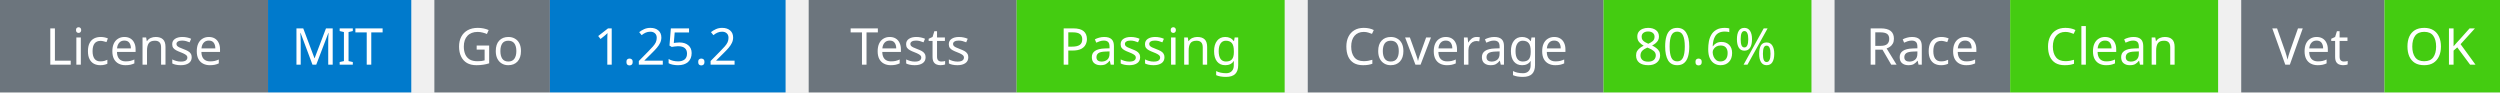
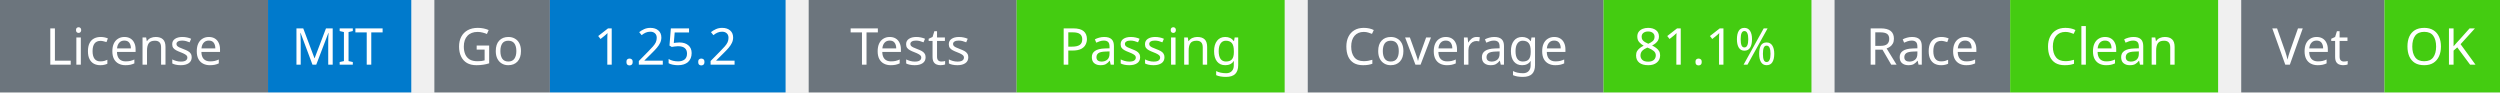
<svg xmlns="http://www.w3.org/2000/svg" width="541" height="20" viewBox="0 0 541 20">
  <g transform="translate(0, 0)">
    <rect x="0" y="0" width="58" height="20" fill="#6c757d" />
    <rect x="58" y="0" width="31" height="20" fill="#007acc" />
    <text x="29" y="14" text-anchor="middle" font-family="sans-serif" font-size="11" fill="white">License</text>
    <text x="73" y="14" text-anchor="middle" font-family="sans-serif" font-size="11" fill="white">MIT</text>
  </g>
  <g transform="translate(94, 0)">
    <rect x="0" y="0" width="25" height="20" fill="#6c757d" />
    <rect x="25" y="0" width="51" height="20" fill="#007acc" />
    <text x="12" y="14" text-anchor="middle" font-family="sans-serif" font-size="11" fill="white">Go</text>
    <text x="50" y="14" text-anchor="middle" font-family="sans-serif" font-size="11" fill="white">1.25.2</text>
  </g>
  <g transform="translate(175, 0)">
    <rect x="0" y="0" width="45" height="20" fill="#6c757d" />
    <rect x="45" y="0" width="58" height="20" fill="#4c1" />
    <text x="22" y="14" text-anchor="middle" font-family="sans-serif" font-size="11" fill="white">Tests</text>
    <text x="74" y="14" text-anchor="middle" font-family="sans-serif" font-size="11" fill="white">Passing</text>
  </g>
  <g transform="translate(283, 0)">
    <rect x="0" y="0" width="64" height="20" fill="#6c757d" />
    <rect x="64" y="0" width="45" height="20" fill="#4c1" />
    <text x="32" y="14" text-anchor="middle" font-family="sans-serif" font-size="11" fill="white">Coverage</text>
-     <text x="86" y="14" text-anchor="middle" font-family="sans-serif" font-size="11" fill="white">80.6%</text>
+     <text x="86" y="14" text-anchor="middle" font-family="sans-serif" font-size="11" fill="white">81.1%</text>
  </g>
  <g transform="translate(397, 0)">
    <rect x="0" y="0" width="38" height="20" fill="#6c757d" />
    <rect x="38" y="0" width="45" height="20" fill="#4c1" />
    <text x="19" y="14" text-anchor="middle" font-family="sans-serif" font-size="11" fill="white">Race</text>
    <text x="60" y="14" text-anchor="middle" font-family="sans-serif" font-size="11" fill="white">Clean</text>
  </g>
  <g transform="translate(485, 0)">
    <rect x="0" y="0" width="31" height="20" fill="#6c757d" />
    <rect x="31" y="0" width="25" height="20" fill="#4c1" />
    <text x="15" y="14" text-anchor="middle" font-family="sans-serif" font-size="11" fill="white">Vet</text>
    <text x="43" y="14" text-anchor="middle" font-family="sans-serif" font-size="11" fill="white">OK</text>
  </g>
</svg>
